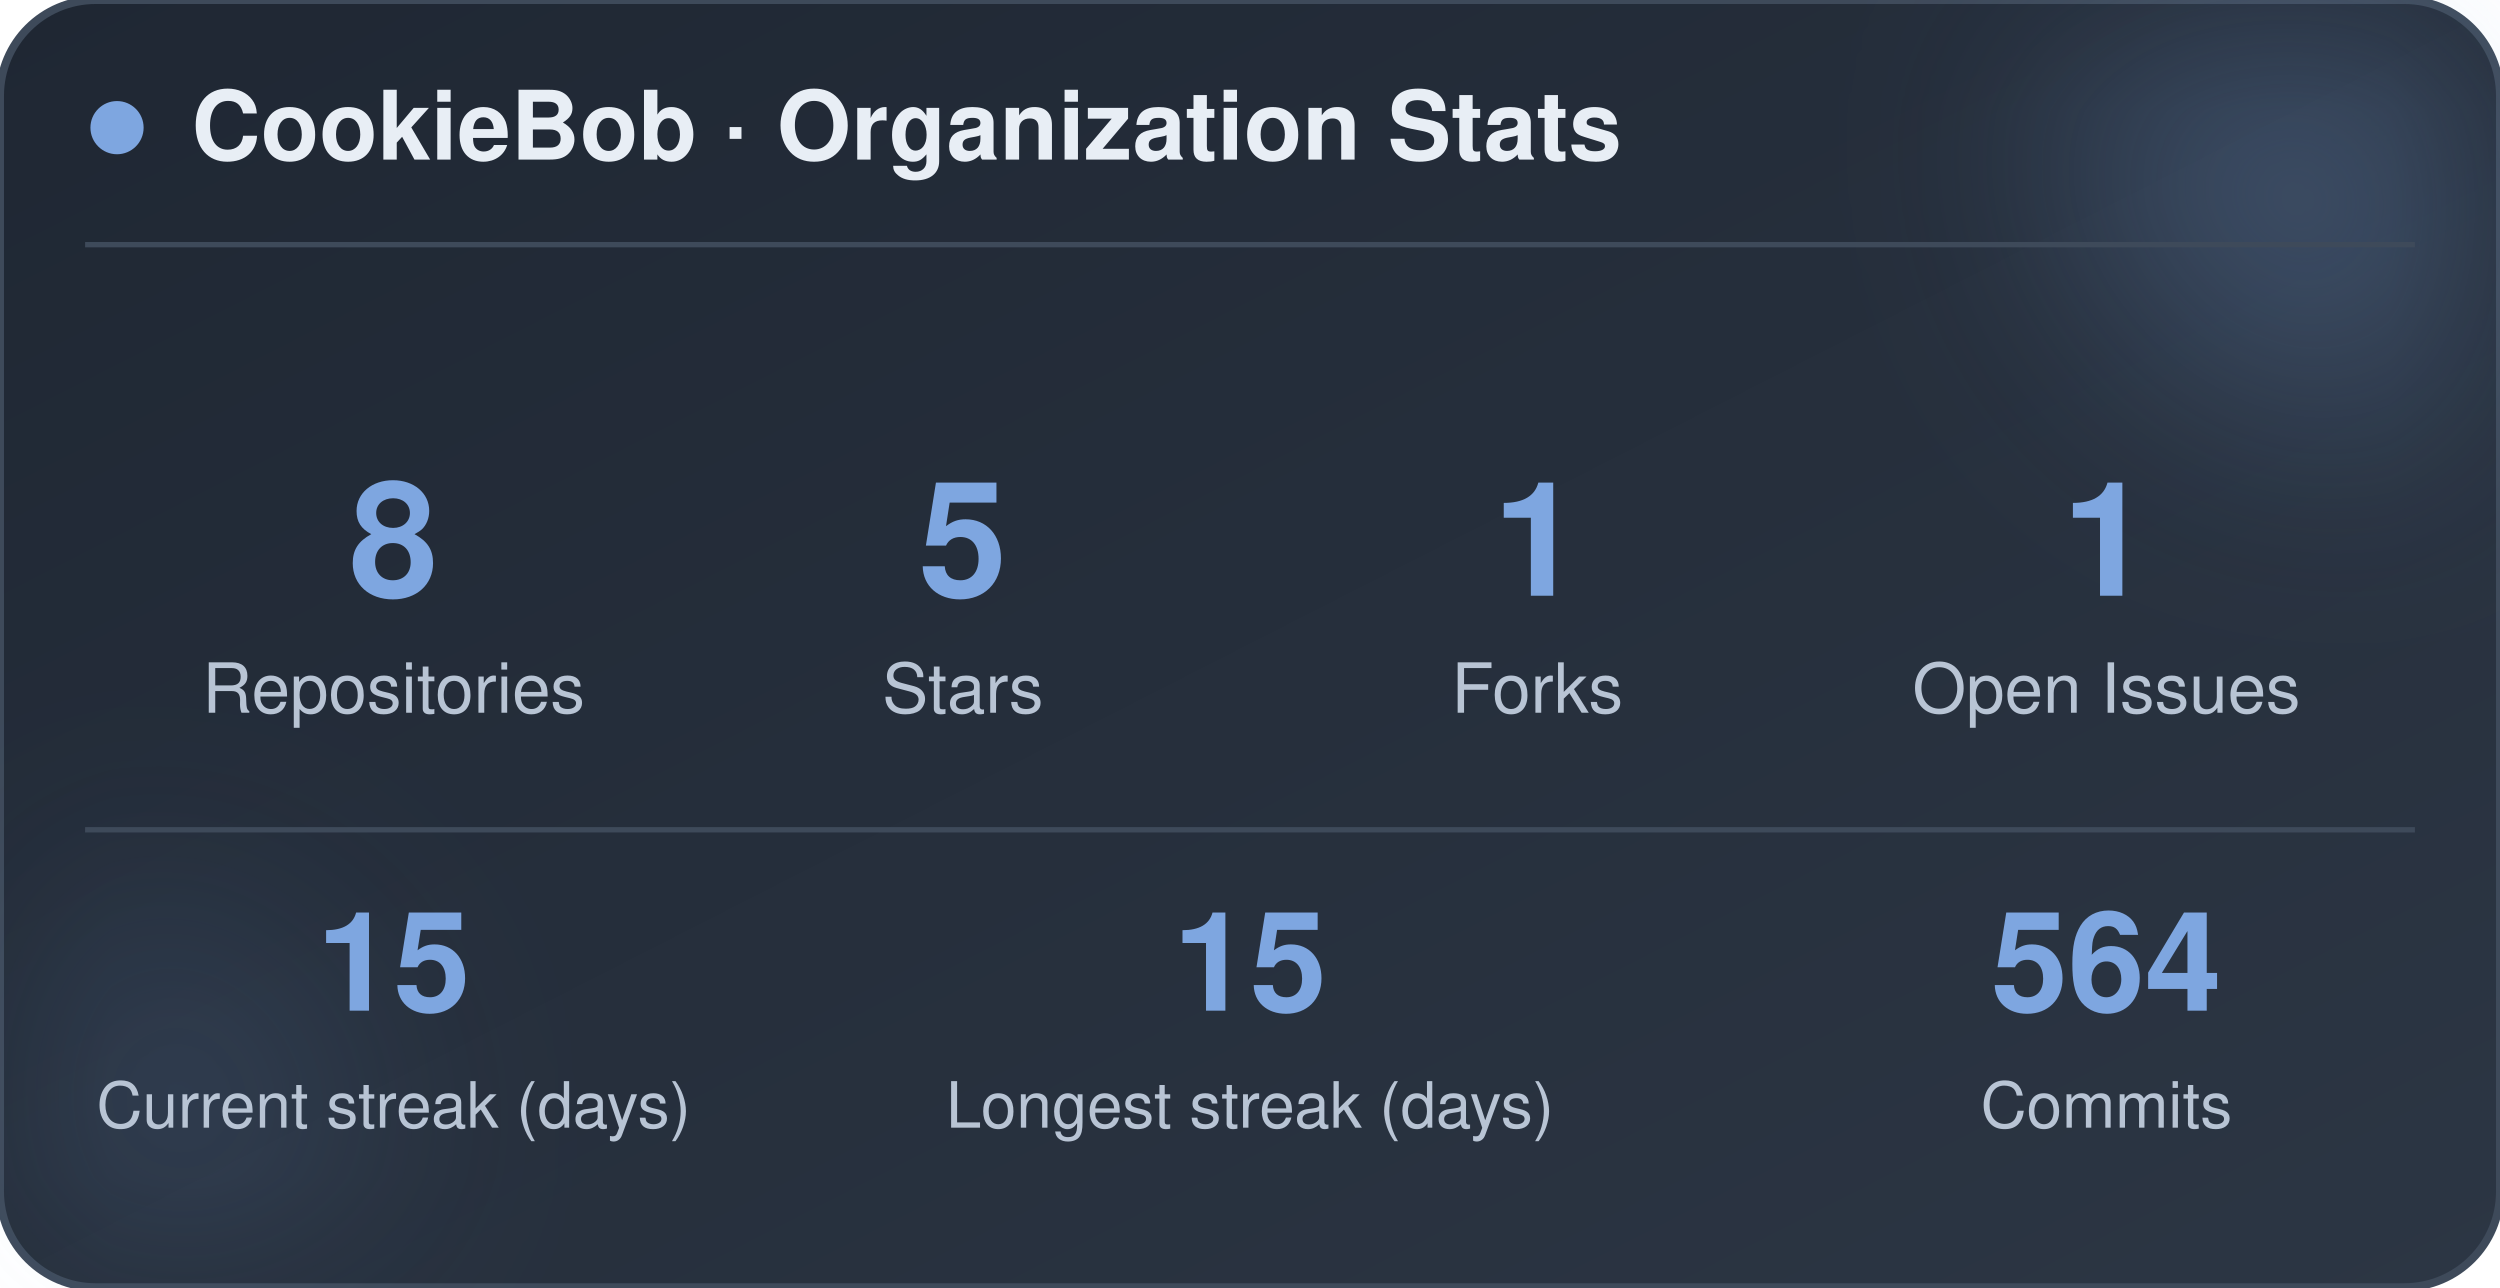
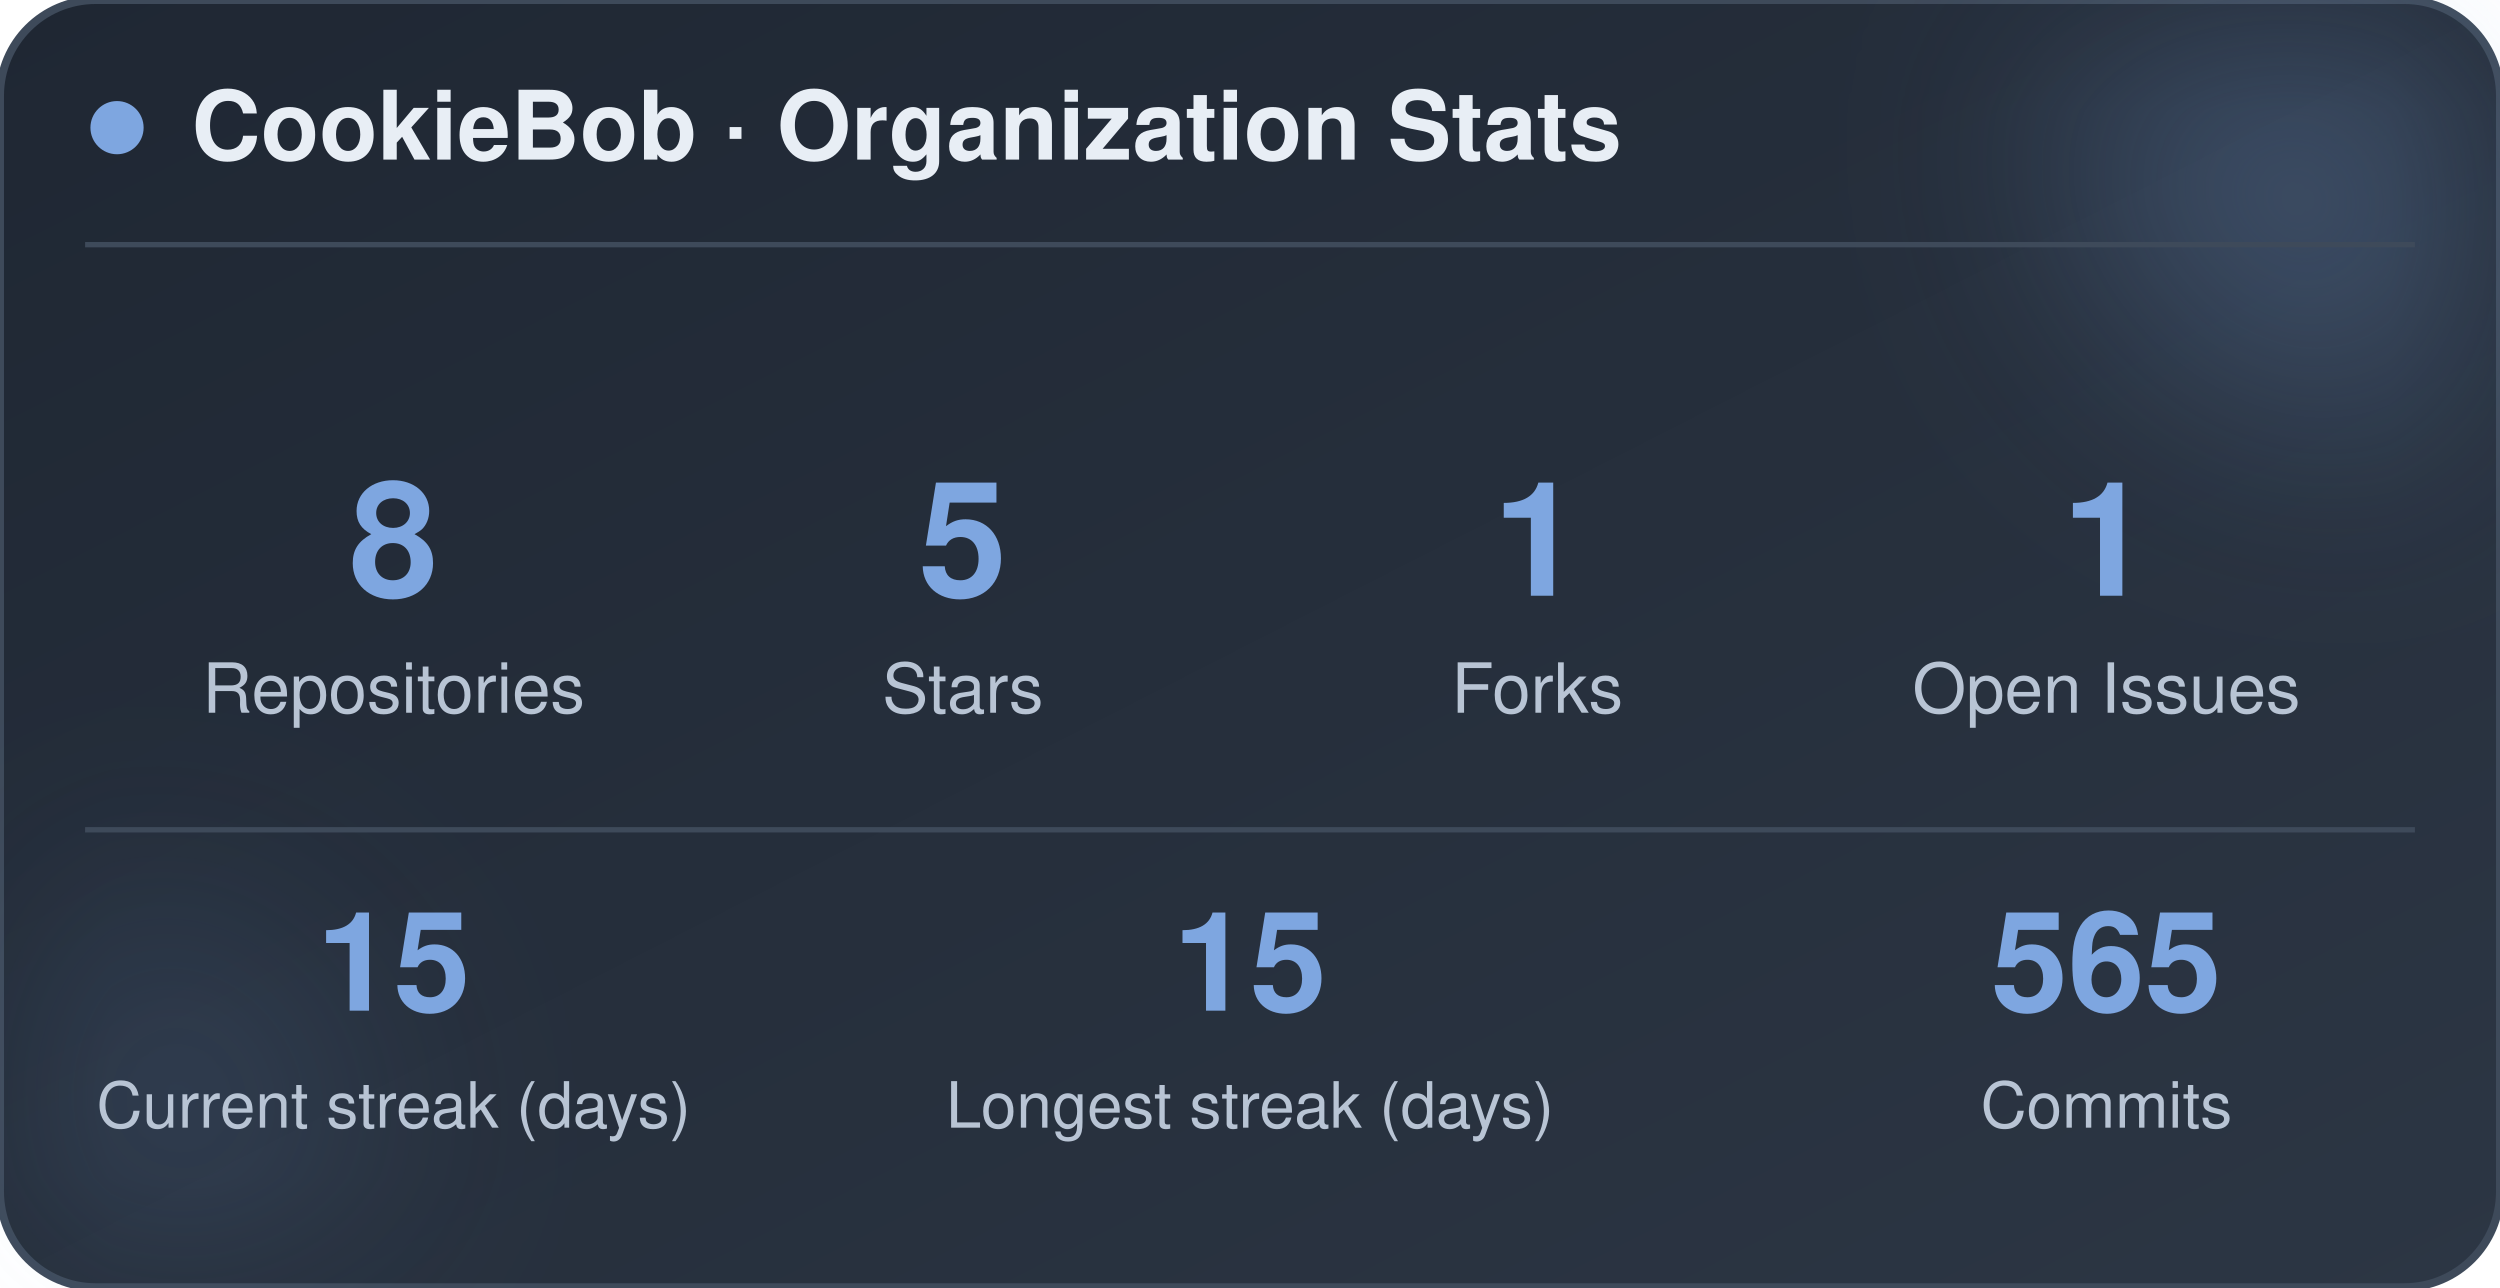
<svg xmlns="http://www.w3.org/2000/svg" width="470" height="242" viewBox="0 0 470 242" role="img" aria-label="CookieBob stats">
  <defs>
    <linearGradient id="bg" x1="0%" y1="0%" x2="100%" y2="100%">
      <stop offset="0%" stop-color="#1f2733" />
      <stop offset="100%" stop-color="#2c3644" />
    </linearGradient>
    <filter id="blur" x="-60%" y="-60%" width="220%" height="220%">
      <feGaussianBlur stdDeviation="22" />
    </filter>
  </defs>
  <rect x="0" y="0" width="470" height="242" rx="18" fill="url(#bg)" stroke="#3e4a5a" stroke-width="1.5" />
  <circle cx="444" cy="24" r="54" fill="#7ea6e0" opacity="0.26" filter="url(#blur)" />
  <circle cx="26" cy="212" r="42" fill="#7ea6e0" opacity="0.14" filter="url(#blur)" />
  <circle cx="22" cy="24" r="5" fill="#7ea6e0" />
  <text x="36" y="30" font-family="-apple-system, BlinkMacSystemFont, 'Segoe UI', Helvetica, Arial, sans-serif" font-size="18" font-weight="700" fill="#e8eef5">CookieBob · Organization Stats</text>
  <line x1="16" y1="46" x2="454" y2="46" stroke="#3e4a5a" stroke-width="1" />
  <text x="74" y="112" text-anchor="middle" font-family="-apple-system, BlinkMacSystemFont, 'Segoe UI', Helvetica, Arial, sans-serif" font-size="30" font-weight="800" fill="#7ea6e0">8</text>
  <text x="74" y="134" text-anchor="middle" font-family="-apple-system, BlinkMacSystemFont, 'Segoe UI', Helvetica, Arial, sans-serif" font-size="13" fill="#b8c4d4">Repositories</text>
  <text x="181" y="112" text-anchor="middle" font-family="-apple-system, BlinkMacSystemFont, 'Segoe UI', Helvetica, Arial, sans-serif" font-size="30" font-weight="800" fill="#7ea6e0">5</text>
  <text x="181" y="134" text-anchor="middle" font-family="-apple-system, BlinkMacSystemFont, 'Segoe UI', Helvetica, Arial, sans-serif" font-size="13" fill="#b8c4d4">Stars</text>
  <text x="289" y="112" text-anchor="middle" font-family="-apple-system, BlinkMacSystemFont, 'Segoe UI', Helvetica, Arial, sans-serif" font-size="30" font-weight="800" fill="#7ea6e0">1</text>
  <text x="289" y="134" text-anchor="middle" font-family="-apple-system, BlinkMacSystemFont, 'Segoe UI', Helvetica, Arial, sans-serif" font-size="13" fill="#b8c4d4">Forks</text>
  <text x="396" y="112" text-anchor="middle" font-family="-apple-system, BlinkMacSystemFont, 'Segoe UI', Helvetica, Arial, sans-serif" font-size="30" font-weight="800" fill="#7ea6e0">1</text>
  <text x="396" y="134" text-anchor="middle" font-family="-apple-system, BlinkMacSystemFont, 'Segoe UI', Helvetica, Arial, sans-serif" font-size="13" fill="#b8c4d4">Open Issues</text>
  <line x1="16" y1="156" x2="454" y2="156" stroke="#3e4a5a" stroke-width="1" />
  <text x="74" y="190" text-anchor="middle" font-family="-apple-system, BlinkMacSystemFont, 'Segoe UI', Helvetica, Arial, sans-serif" font-size="26" font-weight="800" fill="#7ea6e0">15</text>
  <text x="74" y="212" text-anchor="middle" font-family="-apple-system, BlinkMacSystemFont, 'Segoe UI', Helvetica, Arial, sans-serif" font-size="12" fill="#b8c4d4">Current streak (days)</text>
  <text x="235" y="190" text-anchor="middle" font-family="-apple-system, BlinkMacSystemFont, 'Segoe UI', Helvetica, Arial, sans-serif" font-size="26" font-weight="800" fill="#7ea6e0">15</text>
  <text x="235" y="212" text-anchor="middle" font-family="-apple-system, BlinkMacSystemFont, 'Segoe UI', Helvetica, Arial, sans-serif" font-size="12" fill="#b8c4d4">Longest streak (days)</text>
-   <text x="396" y="190" text-anchor="middle" font-family="-apple-system, BlinkMacSystemFont, 'Segoe UI', Helvetica, Arial, sans-serif" font-size="26" font-weight="800" fill="#7ea6e0">564</text>
+   <text x="396" y="190" text-anchor="middle" font-family="-apple-system, BlinkMacSystemFont, 'Segoe UI', Helvetica, Arial, sans-serif" font-size="26" font-weight="800" fill="#7ea6e0">565</text>
  <text x="396" y="212" text-anchor="middle" font-family="-apple-system, BlinkMacSystemFont, 'Segoe UI', Helvetica, Arial, sans-serif" font-size="12" fill="#b8c4d4">Commits</text>
</svg>
